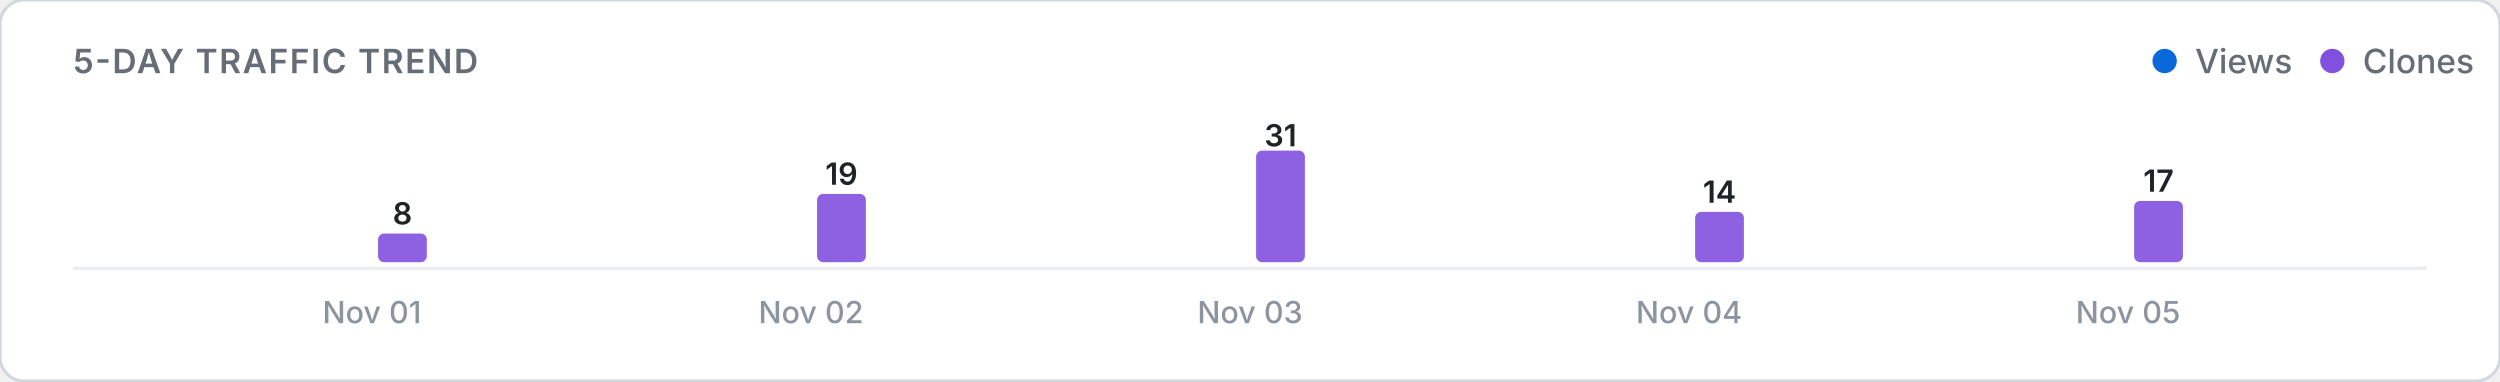
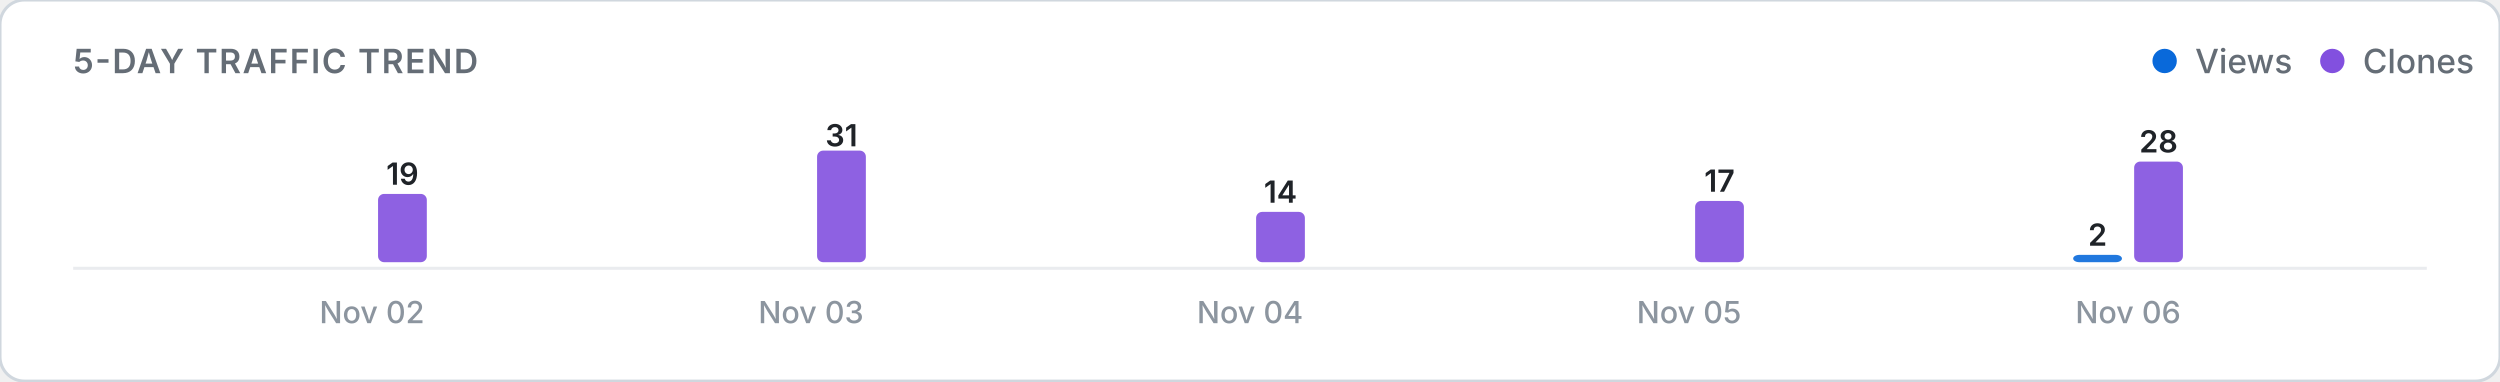
<svg xmlns="http://www.w3.org/2000/svg" viewBox="0 0 820 125" width="100%" height="auto">
  <defs>
    <style>
      .card-bg { fill: #ffffff; stroke: #d0d7de; stroke-width: 1; }
      .title-text { font: 600 11px -apple-system, BlinkMacSystemFont, "Segoe UI", Inter, Roboto, sans-serif; fill: #656d76; letter-spacing: 0.5px; }
      .legend-text { font: 500 11px -apple-system, BlinkMacSystemFont, "Segoe UI", Inter, Roboto, sans-serif; fill: #656d76; }
      .axis-label { font: 500 10px -apple-system, BlinkMacSystemFont, "Segoe UI", Inter, Roboto, sans-serif; fill: #8c959f; }
      .count-label { font: 600 10px -apple-system, BlinkMacSystemFont, "Segoe UI", Inter, Roboto, sans-serif; fill: #1f2328; }
      .empty-text { font: 400 11px -apple-system, BlinkMacSystemFont, "Segoe UI", Inter, Roboto, sans-serif; fill: #8c959f; }
      .baseline { stroke: #eaecef; stroke-width: 1; }
      @media (prefers-color-scheme: dark) {
        .card-bg { fill: #0d1117; stroke: #30363d; }
        .title-text { fill: #8b949e; }
        .legend-text { fill: #8b949e; }
        .axis-label { fill: #6e7681; }
        .count-label { fill: #f0f6fc; }
        .empty-text { fill: #6e7681; }
        .baseline { stroke: #21262d; }
      }
    </style>
  </defs>
  <rect width="820" height="125" rx="8" class="card-bg" />
  <text x="24" y="24" class="title-text">5-DAY TRAFFIC TREND</text>
  <g>
    <circle cx="710" cy="20" r="4" fill="#0969da" />
    <text x="720" y="24" class="legend-text">Views</text>
    <circle cx="765" cy="20" r="4" fill="#8250df" />
    <text x="775" y="24" class="legend-text">Clones</text>
  </g>
  <line x1="24" y1="88" x2="796" y2="88" class="baseline" />
  <g>
    <rect x="104.0" y="86.0" width="16.0" height="0.0" rx="2" fill="#0969da" opacity="0.9" />
-     <rect x="124.0" y="76.6" width="16.0" height="9.4" rx="2" fill="#8250df" opacity="0.9" />
-     <text x="132.0" y="73.6" class="count-label" text-anchor="middle">8</text>
-     <text x="122.0" y="106" class="axis-label" text-anchor="middle">Nov 01</text>
+     <rect x="124.0" y="63.6" width="16.0" height="22.4" rx="2" fill="#8250df" opacity="0.9" />
+     <text x="132.0" y="60.6" class="count-label" text-anchor="middle">19</text>
+     <text x="122.0" y="106" class="axis-label" text-anchor="middle">Nov 02</text>
    <rect x="248.0" y="86.0" width="16.0" height="0.0" rx="2" fill="#0969da" opacity="0.9" />
-     <rect x="268.0" y="63.6" width="16.0" height="22.4" rx="2" fill="#8250df" opacity="0.9" />
-     <text x="276.0" y="60.6" class="count-label" text-anchor="middle">19</text>
-     <text x="266.0" y="106" class="axis-label" text-anchor="middle">Nov 02</text>
+     <rect x="268.0" y="49.4" width="16.0" height="36.6" rx="2" fill="#8250df" opacity="0.9" />
+     <text x="276.0" y="48.0" class="count-label" text-anchor="middle">31</text>
+     <text x="266.0" y="106" class="axis-label" text-anchor="middle">Nov 03</text>
    <rect x="392.0" y="86.0" width="16.0" height="0.0" rx="2" fill="#0969da" opacity="0.9" />
-     <rect x="412.0" y="49.4" width="16.0" height="36.6" rx="2" fill="#8250df" opacity="0.9" />
-     <text x="420.0" y="48.0" class="count-label" text-anchor="middle">31</text>
-     <text x="410.0" y="106" class="axis-label" text-anchor="middle">Nov 03</text>
+     <rect x="412.0" y="69.5" width="16.0" height="16.5" rx="2" fill="#8250df" opacity="0.9" />
+     <text x="420.0" y="66.5" class="count-label" text-anchor="middle">14</text>
+     <text x="410.0" y="106" class="axis-label" text-anchor="middle">Nov 04</text>
    <rect x="536.0" y="86.0" width="16.0" height="0.0" rx="2" fill="#0969da" opacity="0.9" />
-     <rect x="556.0" y="69.5" width="16.0" height="16.5" rx="2" fill="#8250df" opacity="0.9" />
-     <text x="564.0" y="66.5" class="count-label" text-anchor="middle">14</text>
-     <text x="554.0" y="106" class="axis-label" text-anchor="middle">Nov 04</text>
-     <rect x="680.0" y="86.0" width="16.0" height="0.0" rx="2" fill="#0969da" opacity="0.9" />
-     <rect x="700.0" y="65.9" width="16.0" height="20.1" rx="2" fill="#8250df" opacity="0.9" />
-     <text x="708.0" y="62.9" class="count-label" text-anchor="middle">17</text>
-     <text x="698.0" y="106" class="axis-label" text-anchor="middle">Nov 05</text>
+     <rect x="556.0" y="65.9" width="16.0" height="20.1" rx="2" fill="#8250df" opacity="0.9" />
+     <text x="564.0" y="62.9" class="count-label" text-anchor="middle">17</text>
+     <text x="554.0" y="106" class="axis-label" text-anchor="middle">Nov 05</text>
+     <rect x="680.0" y="83.6" width="16.0" height="2.4" rx="2" fill="#0969da" opacity="0.9" />
+     <text x="688.0" y="80.6" class="count-label" text-anchor="middle">2</text>
+     <rect x="700.0" y="53.0" width="16.0" height="33.0" rx="2" fill="#8250df" opacity="0.9" />
+     <text x="708.0" y="50.0" class="count-label" text-anchor="middle">28</text>
+     <text x="698.0" y="106" class="axis-label" text-anchor="middle">Nov 06</text>
  </g>
</svg>
